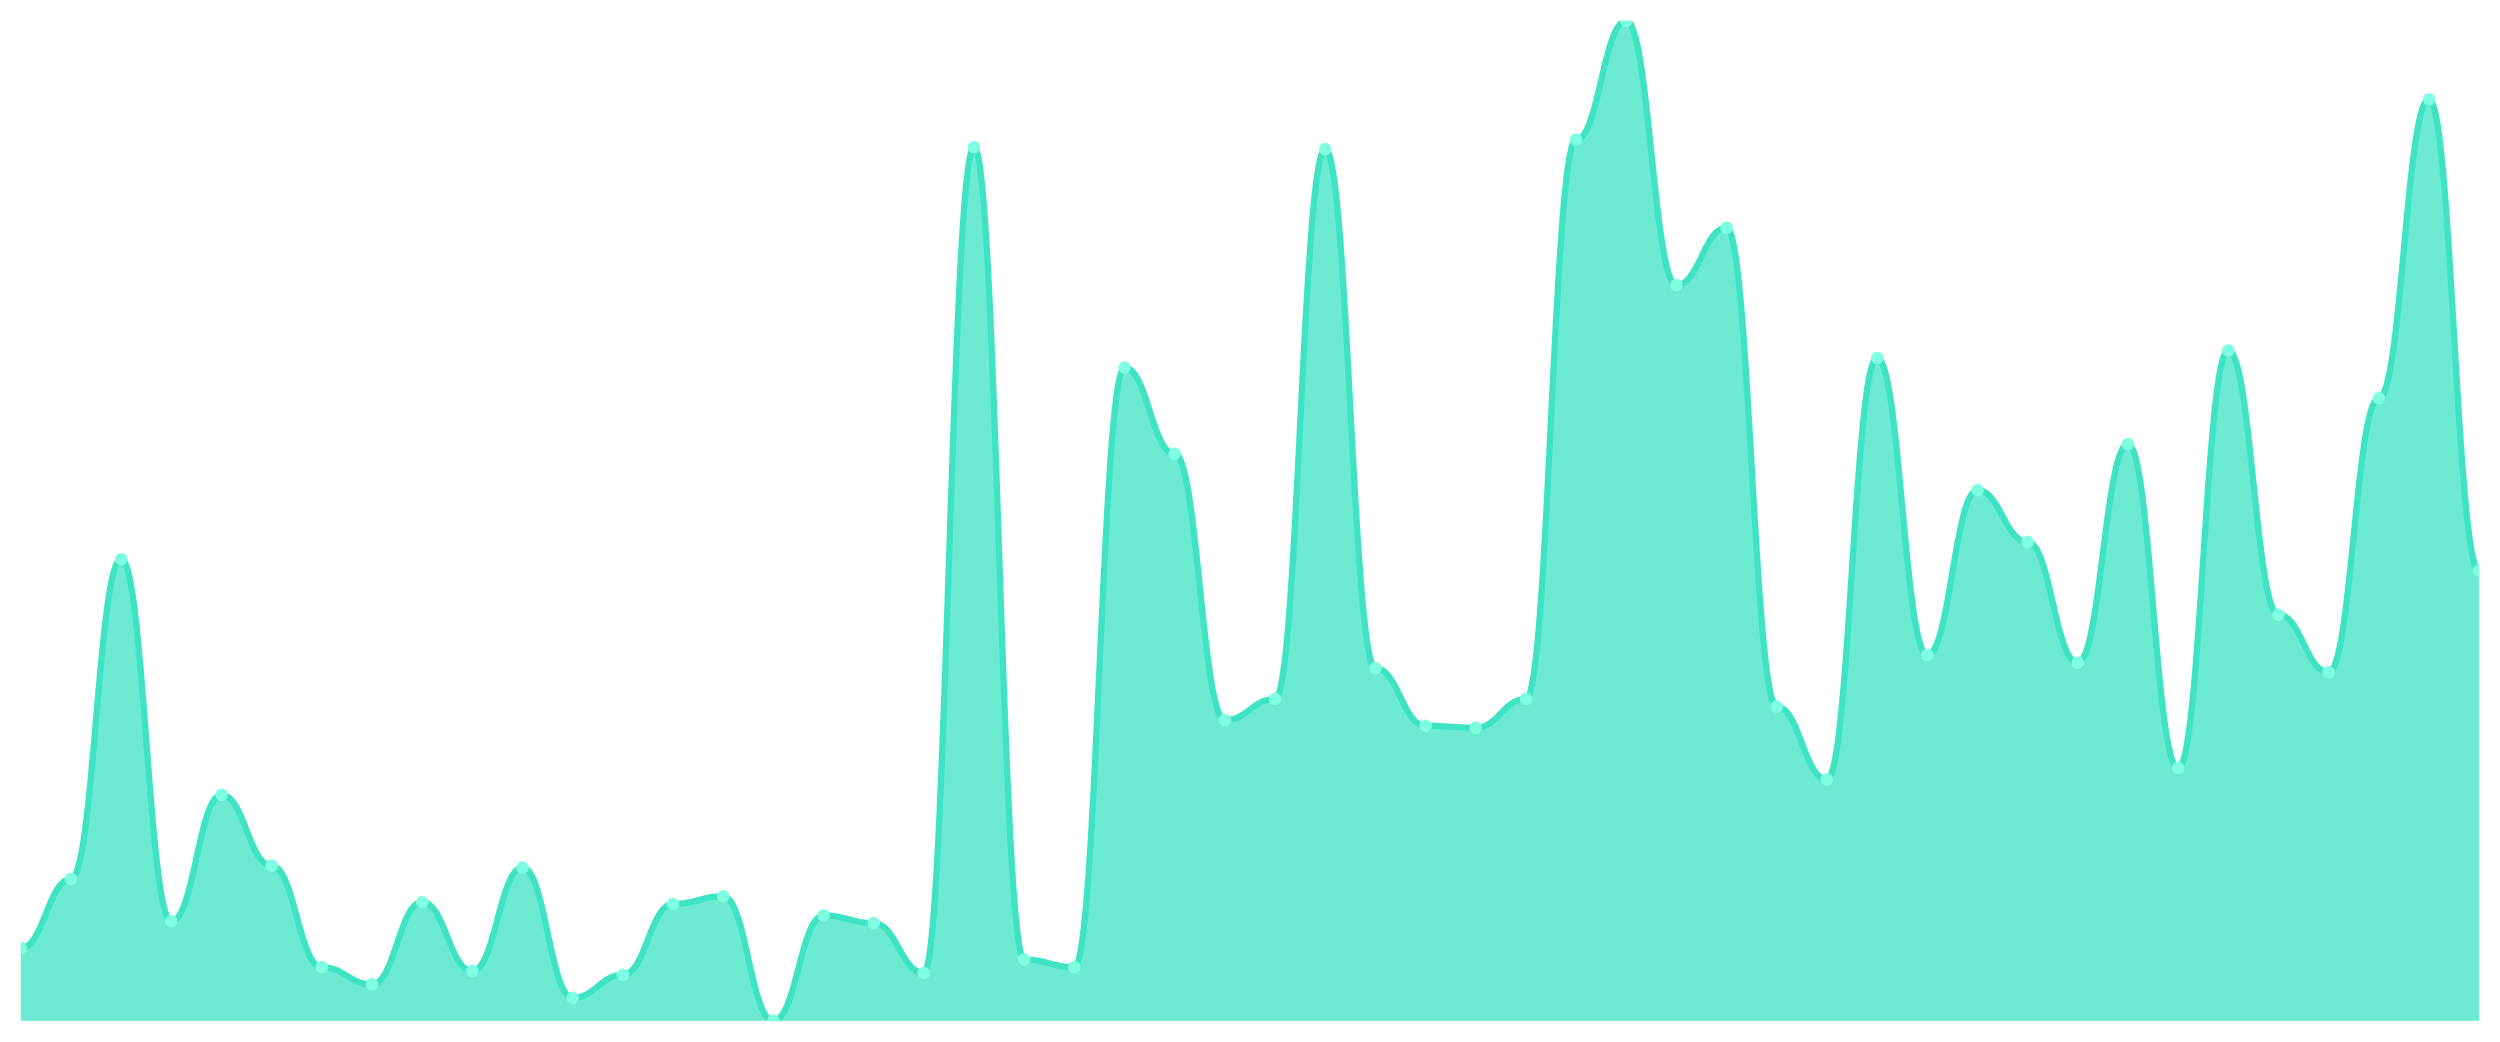
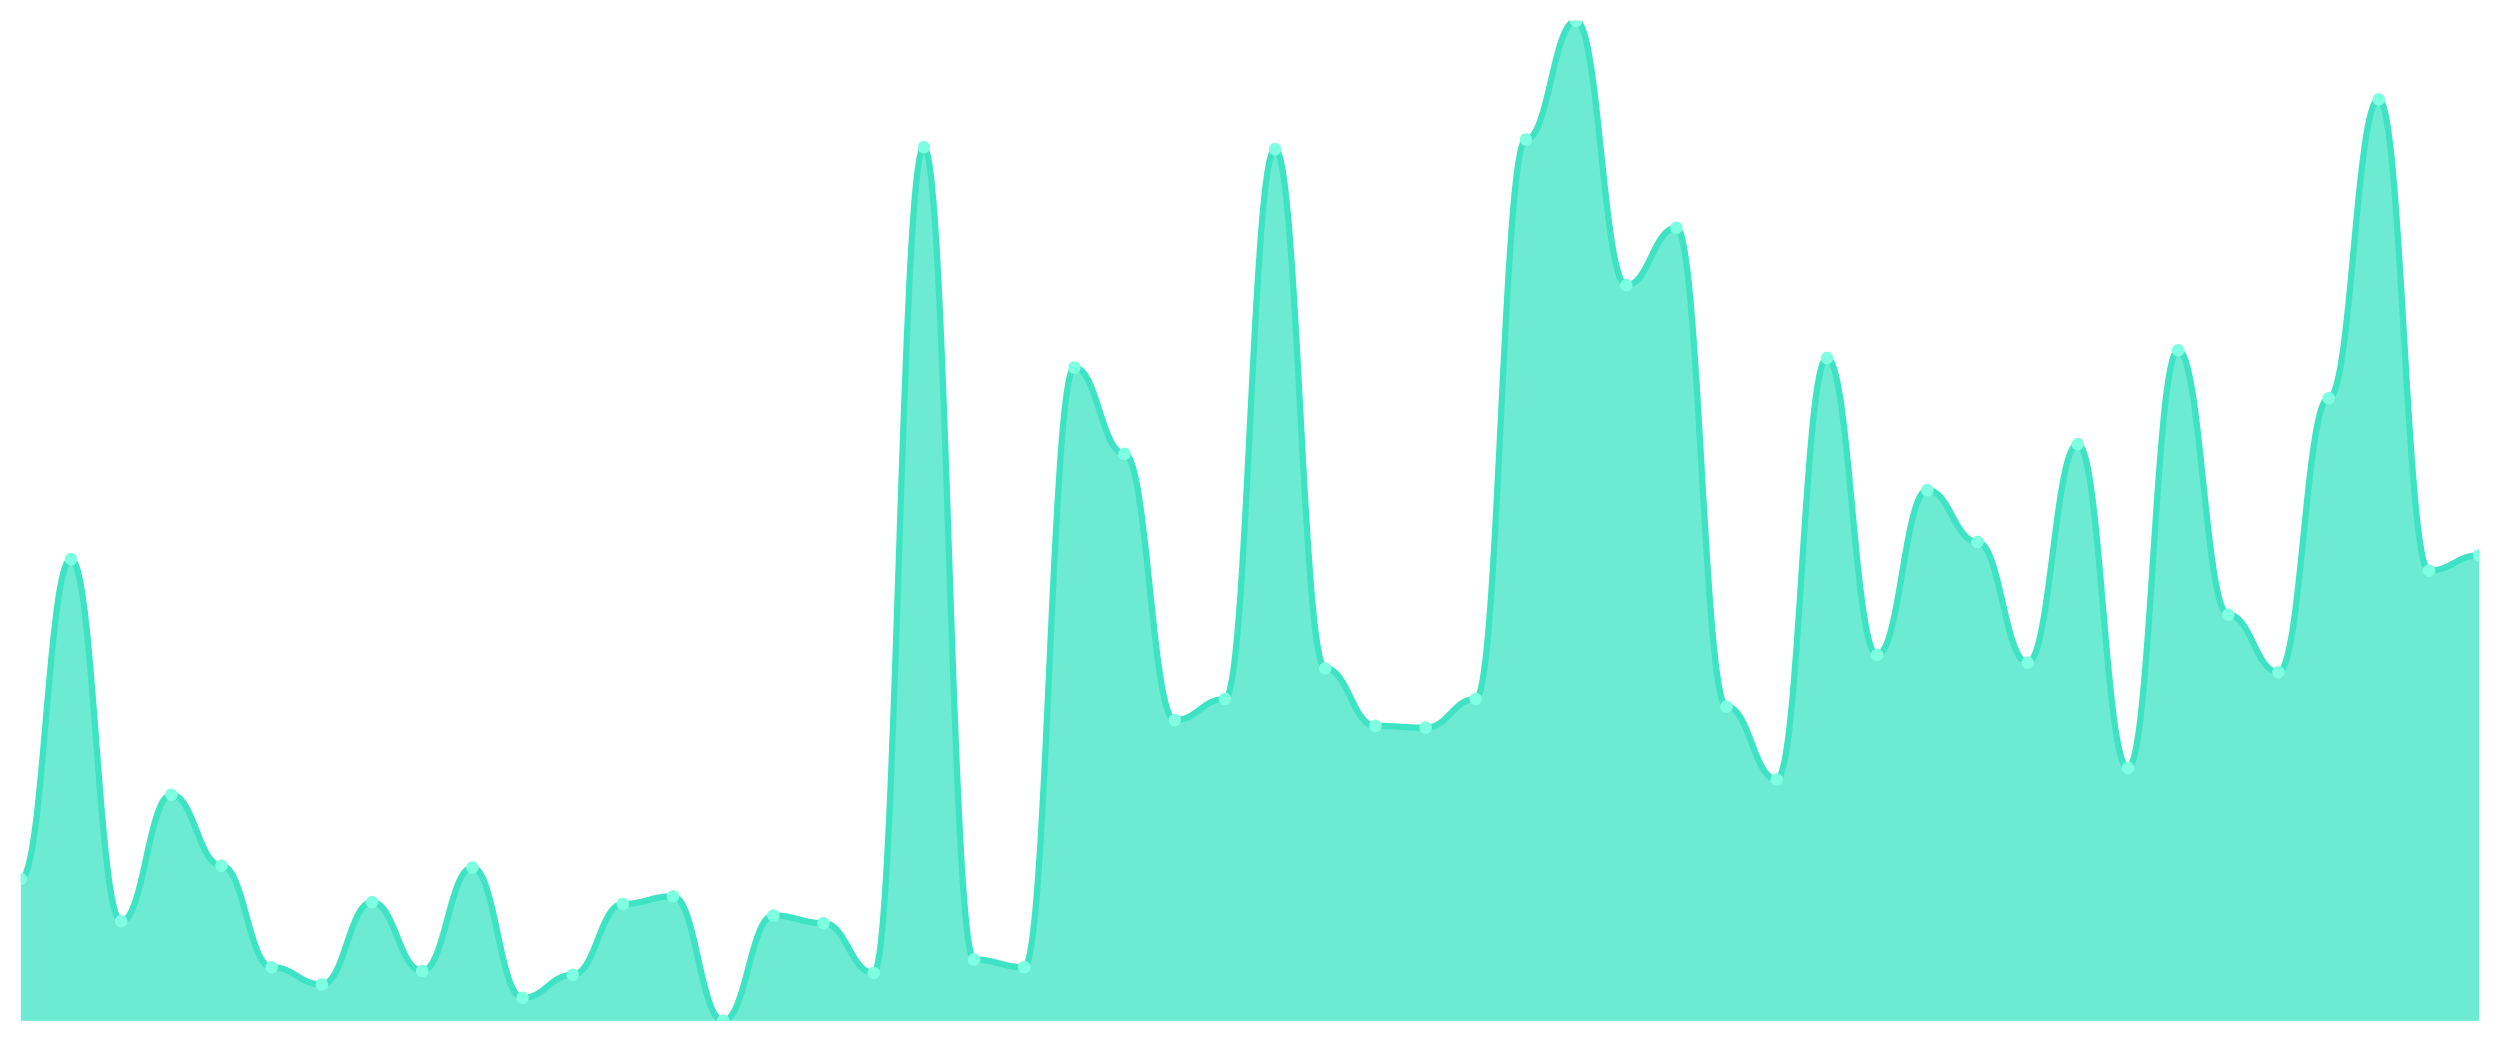
<svg xmlns="http://www.w3.org/2000/svg" viewBox="0 0 1200 500" width="1200" height="500">
  <defs>
    <clipPath id="c">
      <rect x="10" y="10" width="1180" height="480" />
    </clipPath>
  </defs>
  <rect width="1200" height="500" fill="none" />
  <g clip-path="url(#c)">
-     <path d="M 10,490 L 10,455.057 C 20.837,455.057 23.245,421.954 34.082,421.954 C 44.918,421.954 47.327,268.391 58.163,268.391 C 69,268.391 71.408,442.184 82.245,442.184 C 93.082,442.184 95.49,381.494 106.327,381.494 C 117.163,381.494 119.571,415.517 130.408,415.517 C 141.245,415.517 143.653,464.253 154.49,464.253 C 165.327,464.253 167.735,472.529 178.571,472.529 C 189.408,472.529 191.816,432.989 202.653,432.989 C 213.49,432.989 215.898,466.092 226.735,466.092 C 237.571,466.092 239.98,416.437 250.816,416.437 C 261.653,416.437 264.061,478.966 274.898,478.966 C 285.735,478.966 288.143,467.931 298.98,467.931 C 309.816,467.931 312.224,433.908 323.061,433.908 C 333.898,433.908 336.306,430.23 347.143,430.23 C 357.98,430.23 360.388,490 371.224,490 C 382.061,490 384.469,439.425 395.306,439.425 C 406.143,439.425 408.551,443.103 419.388,443.103 C 430.224,443.103 432.633,467.011 443.469,467.011 C 454.306,467.011 456.714,70.69 467.551,70.69 C 478.388,70.69 480.796,460.575 491.633,460.575 C 502.469,460.575 504.878,464.253 515.714,464.253 C 526.551,464.253 528.959,176.437 539.796,176.437 C 550.633,176.437 553.041,217.816 563.878,217.816 C 574.714,217.816 577.122,345.632 587.959,345.632 C 598.796,345.632 601.204,335.517 612.041,335.517 C 622.878,335.517 625.286,71.609 636.122,71.609 C 646.959,71.609 649.367,320.805 660.204,320.805 C 671.041,320.805 673.449,348.391 684.286,348.391 C 695.122,348.391 697.531,349.31 708.367,349.31 C 719.204,349.31 721.612,335.517 732.449,335.517 C 743.286,335.517 745.694,67.011 756.531,67.011 C 767.367,67.011 769.776,10 780.612,10 C 791.449,10 793.857,136.897 804.694,136.897 C 815.531,136.897 817.939,109.31 828.776,109.31 C 839.612,109.31 842.02,339.195 852.857,339.195 C 863.694,339.195 866.102,374.138 876.939,374.138 C 887.776,374.138 890.184,171.839 901.02,171.839 C 911.857,171.839 914.265,314.368 925.102,314.368 C 935.939,314.368 938.347,235.287 949.184,235.287 C 960.02,235.287 962.429,260.115 973.265,260.115 C 984.102,260.115 986.51,318.046 997.347,318.046 C 1008.184,318.046 1010.592,213.218 1021.429,213.218 C 1032.265,213.218 1034.673,368.621 1045.51,368.621 C 1056.347,368.621 1058.755,168.161 1069.592,168.161 C 1080.429,168.161 1082.837,295.057 1093.673,295.057 C 1104.51,295.057 1106.918,322.644 1117.755,322.644 C 1128.592,322.644 1131,191.149 1141.837,191.149 C 1152.673,191.149 1155.082,47.701 1165.918,47.701 C 1176.755,47.701 1179.163,273.908 1190,273.908 L 1190,490 Z" fill="rgba(61,227,195,0.75)" />
-     <path d="M 10,455.057 C 20.837,455.057 23.245,421.954 34.082,421.954 C 44.918,421.954 47.327,268.391 58.163,268.391 C 69,268.391 71.408,442.184 82.245,442.184 C 93.082,442.184 95.49,381.494 106.327,381.494 C 117.163,381.494 119.571,415.517 130.408,415.517 C 141.245,415.517 143.653,464.253 154.49,464.253 C 165.327,464.253 167.735,472.529 178.571,472.529 C 189.408,472.529 191.816,432.989 202.653,432.989 C 213.49,432.989 215.898,466.092 226.735,466.092 C 237.571,466.092 239.98,416.437 250.816,416.437 C 261.653,416.437 264.061,478.966 274.898,478.966 C 285.735,478.966 288.143,467.931 298.98,467.931 C 309.816,467.931 312.224,433.908 323.061,433.908 C 333.898,433.908 336.306,430.23 347.143,430.23 C 357.98,430.23 360.388,490 371.224,490 C 382.061,490 384.469,439.425 395.306,439.425 C 406.143,439.425 408.551,443.103 419.388,443.103 C 430.224,443.103 432.633,467.011 443.469,467.011 C 454.306,467.011 456.714,70.69 467.551,70.69 C 478.388,70.69 480.796,460.575 491.633,460.575 C 502.469,460.575 504.878,464.253 515.714,464.253 C 526.551,464.253 528.959,176.437 539.796,176.437 C 550.633,176.437 553.041,217.816 563.878,217.816 C 574.714,217.816 577.122,345.632 587.959,345.632 C 598.796,345.632 601.204,335.517 612.041,335.517 C 622.878,335.517 625.286,71.609 636.122,71.609 C 646.959,71.609 649.367,320.805 660.204,320.805 C 671.041,320.805 673.449,348.391 684.286,348.391 C 695.122,348.391 697.531,349.31 708.367,349.31 C 719.204,349.31 721.612,335.517 732.449,335.517 C 743.286,335.517 745.694,67.011 756.531,67.011 C 767.367,67.011 769.776,10 780.612,10 C 791.449,10 793.857,136.897 804.694,136.897 C 815.531,136.897 817.939,109.31 828.776,109.31 C 839.612,109.31 842.02,339.195 852.857,339.195 C 863.694,339.195 866.102,374.138 876.939,374.138 C 887.776,374.138 890.184,171.839 901.02,171.839 C 911.857,171.839 914.265,314.368 925.102,314.368 C 935.939,314.368 938.347,235.287 949.184,235.287 C 960.02,235.287 962.429,260.115 973.265,260.115 C 984.102,260.115 986.51,318.046 997.347,318.046 C 1008.184,318.046 1010.592,213.218 1021.429,213.218 C 1032.265,213.218 1034.673,368.621 1045.51,368.621 C 1056.347,368.621 1058.755,168.161 1069.592,168.161 C 1080.429,168.161 1082.837,295.057 1093.673,295.057 C 1104.51,295.057 1106.918,322.644 1117.755,322.644 C 1128.592,322.644 1131,191.149 1141.837,191.149 C 1152.673,191.149 1155.082,47.701 1165.918,47.701 C 1176.755,47.701 1179.163,273.908 1190,273.908" fill="none" stroke="#3de3c3" stroke-width="3" stroke-linecap="round" stroke-linejoin="round" />
-     <circle cx="10" cy="455.057" r="3" fill="#7fffe1" />
-     <circle cx="34.082" cy="421.954" r="3" fill="#7fffe1" />
-     <circle cx="58.163" cy="268.391" r="3" fill="#7fffe1" />
-     <circle cx="82.245" cy="442.184" r="3" fill="#7fffe1" />
-     <circle cx="106.327" cy="381.494" r="3" fill="#7fffe1" />
-     <circle cx="130.408" cy="415.517" r="3" fill="#7fffe1" />
-     <circle cx="154.49" cy="464.253" r="3" fill="#7fffe1" />
-     <circle cx="178.571" cy="472.529" r="3" fill="#7fffe1" />
-     <circle cx="202.653" cy="432.989" r="3" fill="#7fffe1" />
-     <circle cx="226.735" cy="466.092" r="3" fill="#7fffe1" />
-     <circle cx="250.816" cy="416.437" r="3" fill="#7fffe1" />
-     <circle cx="274.898" cy="478.966" r="3" fill="#7fffe1" />
-     <circle cx="298.98" cy="467.931" r="3" fill="#7fffe1" />
-     <circle cx="323.061" cy="433.908" r="3" fill="#7fffe1" />
-     <circle cx="347.143" cy="430.23" r="3" fill="#7fffe1" />
-     <circle cx="371.224" cy="490" r="3" fill="#7fffe1" />
-     <circle cx="395.306" cy="439.425" r="3" fill="#7fffe1" />
-     <circle cx="419.388" cy="443.103" r="3" fill="#7fffe1" />
-     <circle cx="443.469" cy="467.011" r="3" fill="#7fffe1" />
-     <circle cx="467.551" cy="70.69" r="3" fill="#7fffe1" />
-     <circle cx="491.633" cy="460.575" r="3" fill="#7fffe1" />
-     <circle cx="515.714" cy="464.253" r="3" fill="#7fffe1" />
-     <circle cx="539.796" cy="176.437" r="3" fill="#7fffe1" />
-     <circle cx="563.878" cy="217.816" r="3" fill="#7fffe1" />
-     <circle cx="587.959" cy="345.632" r="3" fill="#7fffe1" />
-     <circle cx="612.041" cy="335.517" r="3" fill="#7fffe1" />
-     <circle cx="636.122" cy="71.609" r="3" fill="#7fffe1" />
-     <circle cx="660.204" cy="320.805" r="3" fill="#7fffe1" />
-     <circle cx="684.286" cy="348.391" r="3" fill="#7fffe1" />
-     <circle cx="708.367" cy="349.31" r="3" fill="#7fffe1" />
-     <circle cx="732.449" cy="335.517" r="3" fill="#7fffe1" />
-     <circle cx="756.531" cy="67.011" r="3" fill="#7fffe1" />
-     <circle cx="780.612" cy="10" r="3" fill="#7fffe1" />
-     <circle cx="804.694" cy="136.897" r="3" fill="#7fffe1" />
-     <circle cx="828.776" cy="109.31" r="3" fill="#7fffe1" />
-     <circle cx="852.857" cy="339.195" r="3" fill="#7fffe1" />
-     <circle cx="876.939" cy="374.138" r="3" fill="#7fffe1" />
-     <circle cx="901.02" cy="171.839" r="3" fill="#7fffe1" />
-     <circle cx="925.102" cy="314.368" r="3" fill="#7fffe1" />
-     <circle cx="949.184" cy="235.287" r="3" fill="#7fffe1" />
-     <circle cx="973.265" cy="260.115" r="3" fill="#7fffe1" />
-     <circle cx="997.347" cy="318.046" r="3" fill="#7fffe1" />
-     <circle cx="1021.429" cy="213.218" r="3" fill="#7fffe1" />
-     <circle cx="1045.51" cy="368.621" r="3" fill="#7fffe1" />
-     <circle cx="1069.592" cy="168.161" r="3" fill="#7fffe1" />
-     <circle cx="1093.673" cy="295.057" r="3" fill="#7fffe1" />
-     <circle cx="1117.755" cy="322.644" r="3" fill="#7fffe1" />
-     <circle cx="1141.837" cy="191.149" r="3" fill="#7fffe1" />
-     <circle cx="1165.918" cy="47.701" r="3" fill="#7fffe1" />
-     <circle cx="1190" cy="273.908" r="3" fill="#7fffe1" />
+     <path d="M 10,490 L 10,421.954 C 20.837,421.954 23.245,268.391 34.082,268.391 C 44.918,268.391 47.327,442.184 58.163,442.184 C 69,442.184 71.408,381.494 82.245,381.494 C 93.082,381.494 95.49,415.517 106.327,415.517 C 117.163,415.517 119.571,464.253 130.408,464.253 C 141.245,464.253 143.653,472.529 154.49,472.529 C 165.327,472.529 167.735,432.989 178.571,432.989 C 189.408,432.989 191.816,466.092 202.653,466.092 C 213.49,466.092 215.898,416.437 226.735,416.437 C 237.571,416.437 239.98,478.966 250.816,478.966 C 261.653,478.966 264.061,467.931 274.898,467.931 C 285.735,467.931 288.143,433.908 298.98,433.908 C 309.816,433.908 312.224,430.23 323.061,430.23 C 333.898,430.23 336.306,490 347.143,490 C 357.98,490 360.388,439.425 371.224,439.425 C 382.061,439.425 384.469,443.103 395.306,443.103 C 406.143,443.103 408.551,467.011 419.388,467.011 C 430.224,467.011 432.633,70.69 443.469,70.69 C 454.306,70.69 456.714,460.575 467.551,460.575 C 478.388,460.575 480.796,464.253 491.633,464.253 C 502.469,464.253 504.878,176.437 515.714,176.437 C 526.551,176.437 528.959,217.816 539.796,217.816 C 550.633,217.816 553.041,345.632 563.878,345.632 C 574.714,345.632 577.122,335.517 587.959,335.517 C 598.796,335.517 601.204,71.609 612.041,71.609 C 622.878,71.609 625.286,320.805 636.122,320.805 C 646.959,320.805 649.367,348.391 660.204,348.391 C 671.041,348.391 673.449,349.31 684.286,349.31 C 695.122,349.31 697.531,335.517 708.367,335.517 C 719.204,335.517 721.612,67.011 732.449,67.011 C 743.286,67.011 745.694,10 756.531,10 C 767.367,10 769.776,136.897 780.612,136.897 C 791.449,136.897 793.857,109.31 804.694,109.31 C 815.531,109.31 817.939,339.195 828.776,339.195 C 839.612,339.195 842.02,374.138 852.857,374.138 C 863.694,374.138 866.102,171.839 876.939,171.839 C 887.776,171.839 890.184,314.368 901.02,314.368 C 911.857,314.368 914.265,235.287 925.102,235.287 C 935.939,235.287 938.347,260.115 949.184,260.115 C 960.02,260.115 962.429,318.046 973.265,318.046 C 984.102,318.046 986.51,213.218 997.347,213.218 C 1008.184,213.218 1010.592,368.621 1021.429,368.621 C 1032.265,368.621 1034.673,168.161 1045.51,168.161 C 1056.347,168.161 1058.755,295.057 1069.592,295.057 C 1080.429,295.057 1082.837,322.644 1093.673,322.644 C 1104.51,322.644 1106.918,191.149 1117.755,191.149 C 1128.592,191.149 1131,47.701 1141.837,47.701 C 1152.673,47.701 1155.082,273.908 1165.918,273.908 C 1176.755,273.908 1179.163,266.552 1190,266.552 L 1190,490 Z" fill="rgba(61,227,195,0.75)" />
+     <path d="M 10,421.954 C 20.837,421.954 23.245,268.391 34.082,268.391 C 44.918,268.391 47.327,442.184 58.163,442.184 C 69,442.184 71.408,381.494 82.245,381.494 C 93.082,381.494 95.49,415.517 106.327,415.517 C 117.163,415.517 119.571,464.253 130.408,464.253 C 141.245,464.253 143.653,472.529 154.49,472.529 C 165.327,472.529 167.735,432.989 178.571,432.989 C 189.408,432.989 191.816,466.092 202.653,466.092 C 213.49,466.092 215.898,416.437 226.735,416.437 C 237.571,416.437 239.98,478.966 250.816,478.966 C 261.653,478.966 264.061,467.931 274.898,467.931 C 285.735,467.931 288.143,433.908 298.98,433.908 C 309.816,433.908 312.224,430.23 323.061,430.23 C 333.898,430.23 336.306,490 347.143,490 C 357.98,490 360.388,439.425 371.224,439.425 C 382.061,439.425 384.469,443.103 395.306,443.103 C 406.143,443.103 408.551,467.011 419.388,467.011 C 430.224,467.011 432.633,70.69 443.469,70.69 C 454.306,70.69 456.714,460.575 467.551,460.575 C 478.388,460.575 480.796,464.253 491.633,464.253 C 502.469,464.253 504.878,176.437 515.714,176.437 C 526.551,176.437 528.959,217.816 539.796,217.816 C 550.633,217.816 553.041,345.632 563.878,345.632 C 574.714,345.632 577.122,335.517 587.959,335.517 C 598.796,335.517 601.204,71.609 612.041,71.609 C 622.878,71.609 625.286,320.805 636.122,320.805 C 646.959,320.805 649.367,348.391 660.204,348.391 C 671.041,348.391 673.449,349.31 684.286,349.31 C 695.122,349.31 697.531,335.517 708.367,335.517 C 719.204,335.517 721.612,67.011 732.449,67.011 C 743.286,67.011 745.694,10 756.531,10 C 767.367,10 769.776,136.897 780.612,136.897 C 791.449,136.897 793.857,109.31 804.694,109.31 C 815.531,109.31 817.939,339.195 828.776,339.195 C 839.612,339.195 842.02,374.138 852.857,374.138 C 863.694,374.138 866.102,171.839 876.939,171.839 C 887.776,171.839 890.184,314.368 901.02,314.368 C 911.857,314.368 914.265,235.287 925.102,235.287 C 935.939,235.287 938.347,260.115 949.184,260.115 C 960.02,260.115 962.429,318.046 973.265,318.046 C 984.102,318.046 986.51,213.218 997.347,213.218 C 1008.184,213.218 1010.592,368.621 1021.429,368.621 C 1032.265,368.621 1034.673,168.161 1045.51,168.161 C 1056.347,168.161 1058.755,295.057 1069.592,295.057 C 1080.429,295.057 1082.837,322.644 1093.673,322.644 C 1104.51,322.644 1106.918,191.149 1117.755,191.149 C 1128.592,191.149 1131,47.701 1141.837,47.701 C 1152.673,47.701 1155.082,273.908 1165.918,273.908 C 1176.755,273.908 1179.163,266.552 1190,266.552" fill="none" stroke="#3de3c3" stroke-width="3" stroke-linecap="round" stroke-linejoin="round" />
+     <circle cx="10" cy="421.954" r="3" fill="#7fffe1" />
+     <circle cx="34.082" cy="268.391" r="3" fill="#7fffe1" />
+     <circle cx="58.163" cy="442.184" r="3" fill="#7fffe1" />
+     <circle cx="82.245" cy="381.494" r="3" fill="#7fffe1" />
+     <circle cx="106.327" cy="415.517" r="3" fill="#7fffe1" />
+     <circle cx="130.408" cy="464.253" r="3" fill="#7fffe1" />
+     <circle cx="154.49" cy="472.529" r="3" fill="#7fffe1" />
+     <circle cx="178.571" cy="432.989" r="3" fill="#7fffe1" />
+     <circle cx="202.653" cy="466.092" r="3" fill="#7fffe1" />
+     <circle cx="226.735" cy="416.437" r="3" fill="#7fffe1" />
+     <circle cx="250.816" cy="478.966" r="3" fill="#7fffe1" />
+     <circle cx="274.898" cy="467.931" r="3" fill="#7fffe1" />
+     <circle cx="298.98" cy="433.908" r="3" fill="#7fffe1" />
+     <circle cx="323.061" cy="430.23" r="3" fill="#7fffe1" />
+     <circle cx="347.143" cy="490" r="3" fill="#7fffe1" />
+     <circle cx="371.224" cy="439.425" r="3" fill="#7fffe1" />
+     <circle cx="395.306" cy="443.103" r="3" fill="#7fffe1" />
+     <circle cx="419.388" cy="467.011" r="3" fill="#7fffe1" />
+     <circle cx="443.469" cy="70.69" r="3" fill="#7fffe1" />
+     <circle cx="467.551" cy="460.575" r="3" fill="#7fffe1" />
+     <circle cx="491.633" cy="464.253" r="3" fill="#7fffe1" />
+     <circle cx="515.714" cy="176.437" r="3" fill="#7fffe1" />
+     <circle cx="539.796" cy="217.816" r="3" fill="#7fffe1" />
+     <circle cx="563.878" cy="345.632" r="3" fill="#7fffe1" />
+     <circle cx="587.959" cy="335.517" r="3" fill="#7fffe1" />
+     <circle cx="612.041" cy="71.609" r="3" fill="#7fffe1" />
+     <circle cx="636.122" cy="320.805" r="3" fill="#7fffe1" />
+     <circle cx="660.204" cy="348.391" r="3" fill="#7fffe1" />
+     <circle cx="684.286" cy="349.31" r="3" fill="#7fffe1" />
+     <circle cx="708.367" cy="335.517" r="3" fill="#7fffe1" />
+     <circle cx="732.449" cy="67.011" r="3" fill="#7fffe1" />
+     <circle cx="756.531" cy="10" r="3" fill="#7fffe1" />
+     <circle cx="780.612" cy="136.897" r="3" fill="#7fffe1" />
+     <circle cx="804.694" cy="109.31" r="3" fill="#7fffe1" />
+     <circle cx="828.776" cy="339.195" r="3" fill="#7fffe1" />
+     <circle cx="852.857" cy="374.138" r="3" fill="#7fffe1" />
+     <circle cx="876.939" cy="171.839" r="3" fill="#7fffe1" />
+     <circle cx="901.02" cy="314.368" r="3" fill="#7fffe1" />
+     <circle cx="925.102" cy="235.287" r="3" fill="#7fffe1" />
+     <circle cx="949.184" cy="260.115" r="3" fill="#7fffe1" />
+     <circle cx="973.265" cy="318.046" r="3" fill="#7fffe1" />
+     <circle cx="997.347" cy="213.218" r="3" fill="#7fffe1" />
+     <circle cx="1021.429" cy="368.621" r="3" fill="#7fffe1" />
+     <circle cx="1045.51" cy="168.161" r="3" fill="#7fffe1" />
+     <circle cx="1069.592" cy="295.057" r="3" fill="#7fffe1" />
+     <circle cx="1093.673" cy="322.644" r="3" fill="#7fffe1" />
+     <circle cx="1117.755" cy="191.149" r="3" fill="#7fffe1" />
+     <circle cx="1141.837" cy="47.701" r="3" fill="#7fffe1" />
+     <circle cx="1165.918" cy="273.908" r="3" fill="#7fffe1" />
+     <circle cx="1190" cy="266.552" r="3" fill="#7fffe1" />
  </g>
</svg>
